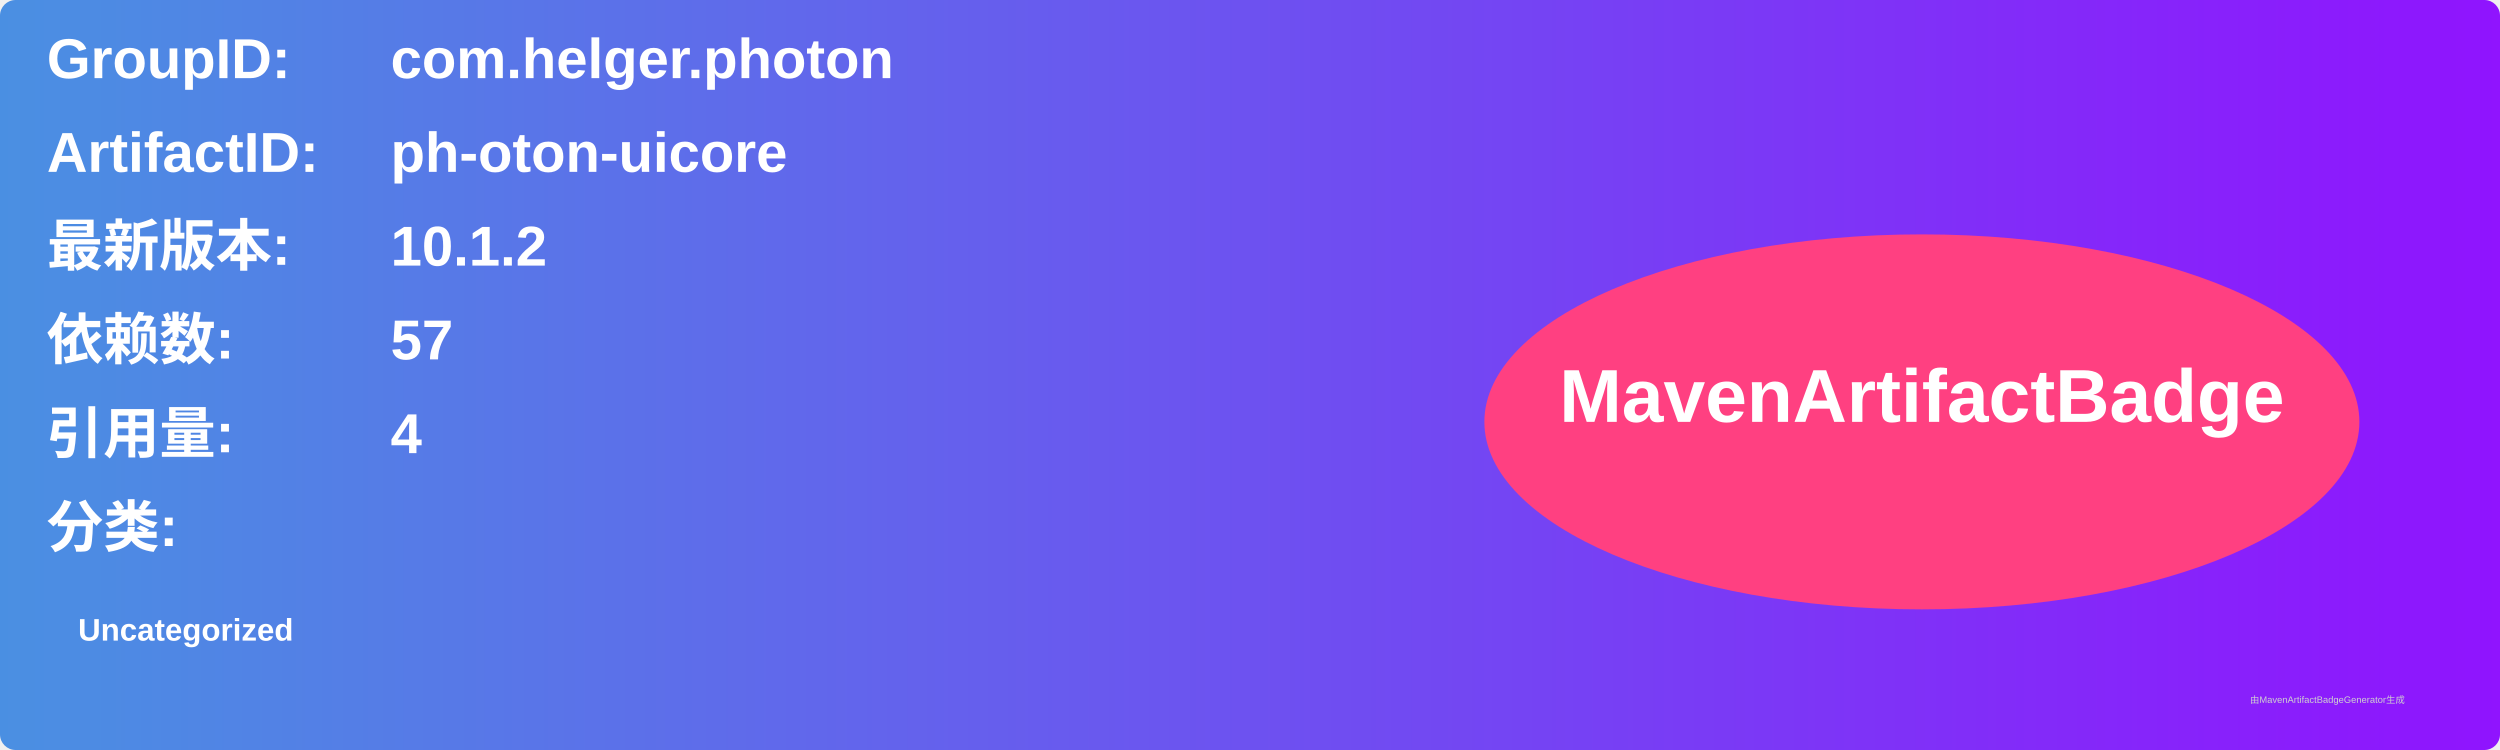
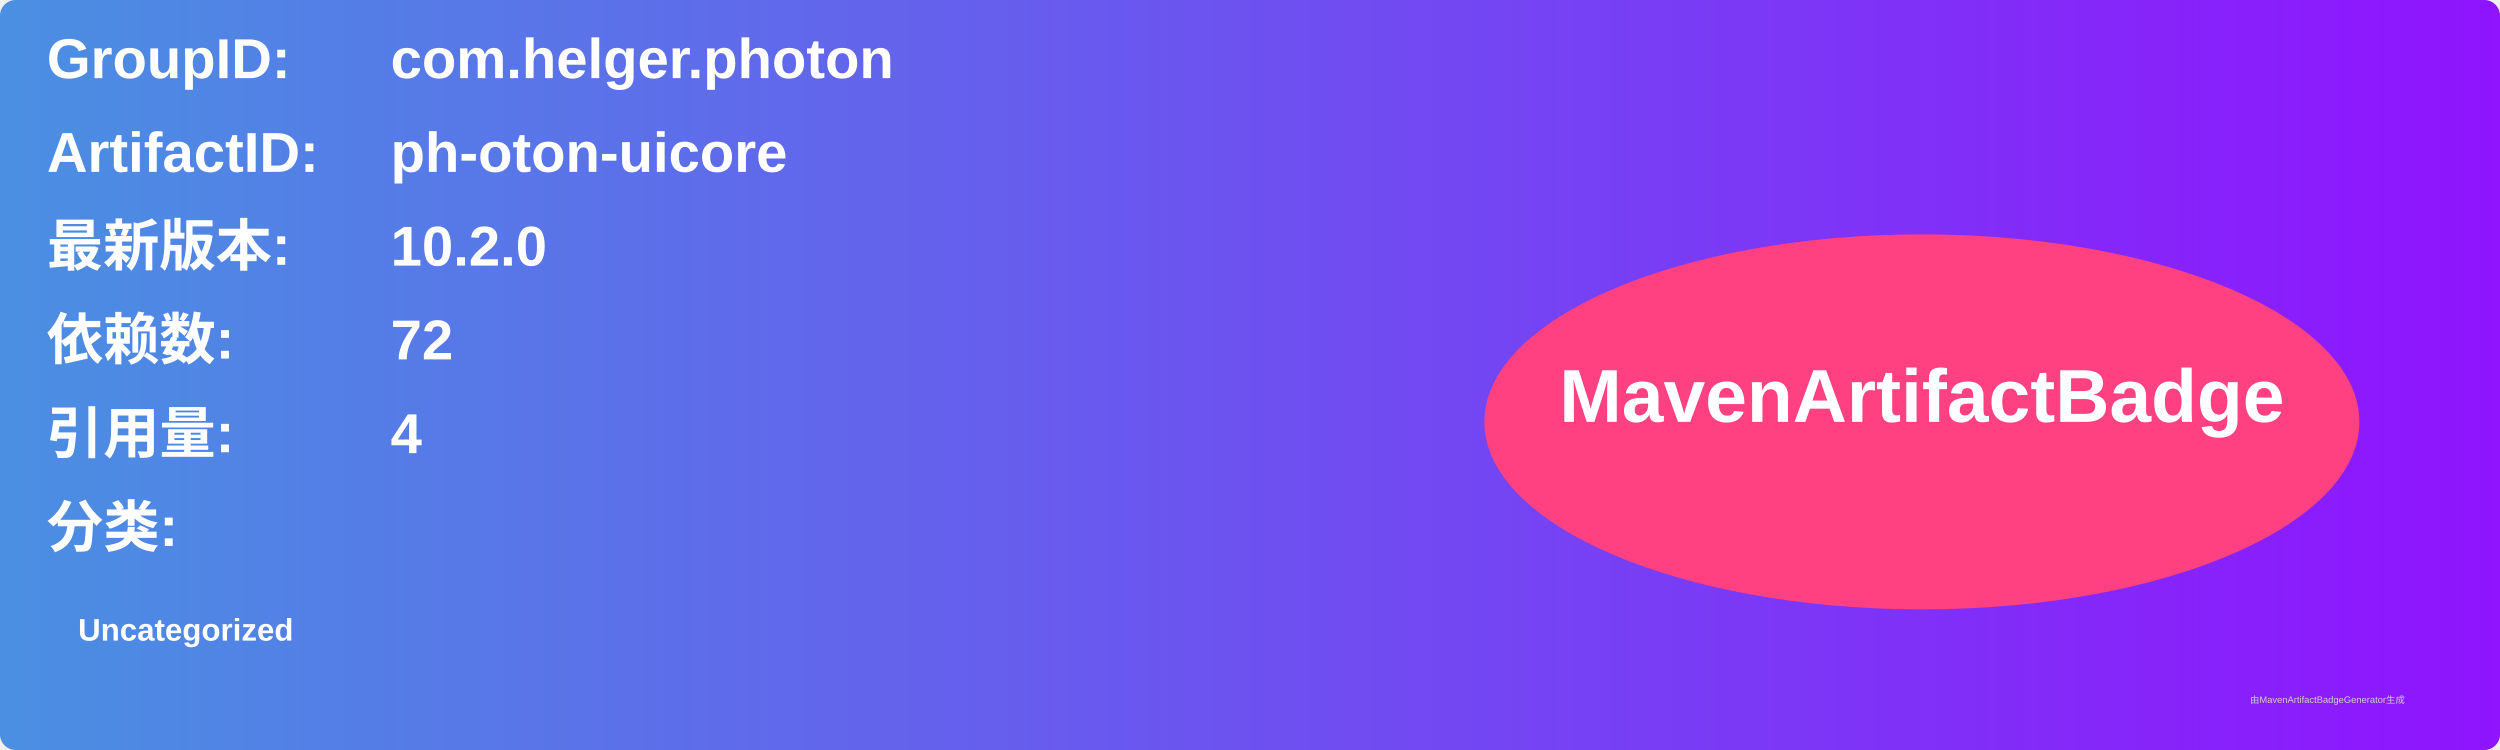
<svg xmlns="http://www.w3.org/2000/svg" width="800" height="240" viewBox="0 0 800 240">
  <linearGradient id="grad" x1="0%" y1="0%" x2="100%" y2="0%">
    <stop offset="0%" stop-color="#4a90e2" />
    <stop offset="100%" stop-color="#9013fe" />
  </linearGradient>
  <rect width="100%" height="100%" rx="5" ry="5" fill="url(#grad)" />
  <g transform="translate(15, 15)">
    <text x="0" y="10" font-family="Arial" font-size="18" fill="white" font-weight="bold" width="260">GroupID:</text>
    <text x="110" y="10" font-family="Arial" font-size="18" fill="white" font-weight="bold" width="460">com.helger.photon</text>
    <text x="0" y="40" font-family="Arial" font-size="18" fill="white" font-weight="bold" width="260">ArtifactID:</text>
    <text x="110" y="40" font-family="Arial" font-size="18" fill="white" font-weight="bold" width="460">ph-oton-uicore</text>
    <text x="0" y="70" font-family="Arial" font-size="18" fill="white" font-weight="bold">最新版本:</text>
    <text x="110" y="70" font-family="Arial" font-size="18" fill="white" font-weight="bold">
-       <tspan font-weight="bold">10.1.2</tspan>
+       <tspan font-weight="bold">10.2.0</tspan>
    </text>
    <text x="0" y="100" font-family="Arial" font-size="18" fill="white" font-weight="bold">依赖数: </text>
    <text x="110" y="100" font-family="Arial" font-size="18" fill="white">
-       <tspan font-weight="bold">57</tspan>
+       <tspan font-weight="bold">72</tspan>
    </text>
    <text x="0" y="130" font-family="Arial" font-size="18" fill="white" font-weight="bold">引用量: </text>
    <text x="110" y="130" font-family="Arial" font-size="18" fill="white">
      <tspan font-weight="bold">4</tspan>
    </text>
    <text x="0" y="160" font-family="Arial" font-size="18" fill="white" font-weight="bold">分类:</text>
    <text x="10" y="190" font-family="Arial" font-size="10" fill="white">
      <tspan font-weight="bold">Uncategorized</tspan>
    </text>
    <ellipse cx="600" cy="120" rx="140" ry="60" fill="#ff4081" />
    <text x="600" y="120" text-anchor="middle" font-family="Arial" font-size="24" fill="white" font-weight="bold">MavenArtifactBadge</text>
  </g>
  <text x="720" y="225" font-family="Arial" font-size="3" fill="#d0d0d0">由MavenArtifactBadgeGenerator生成</text>
</svg>
